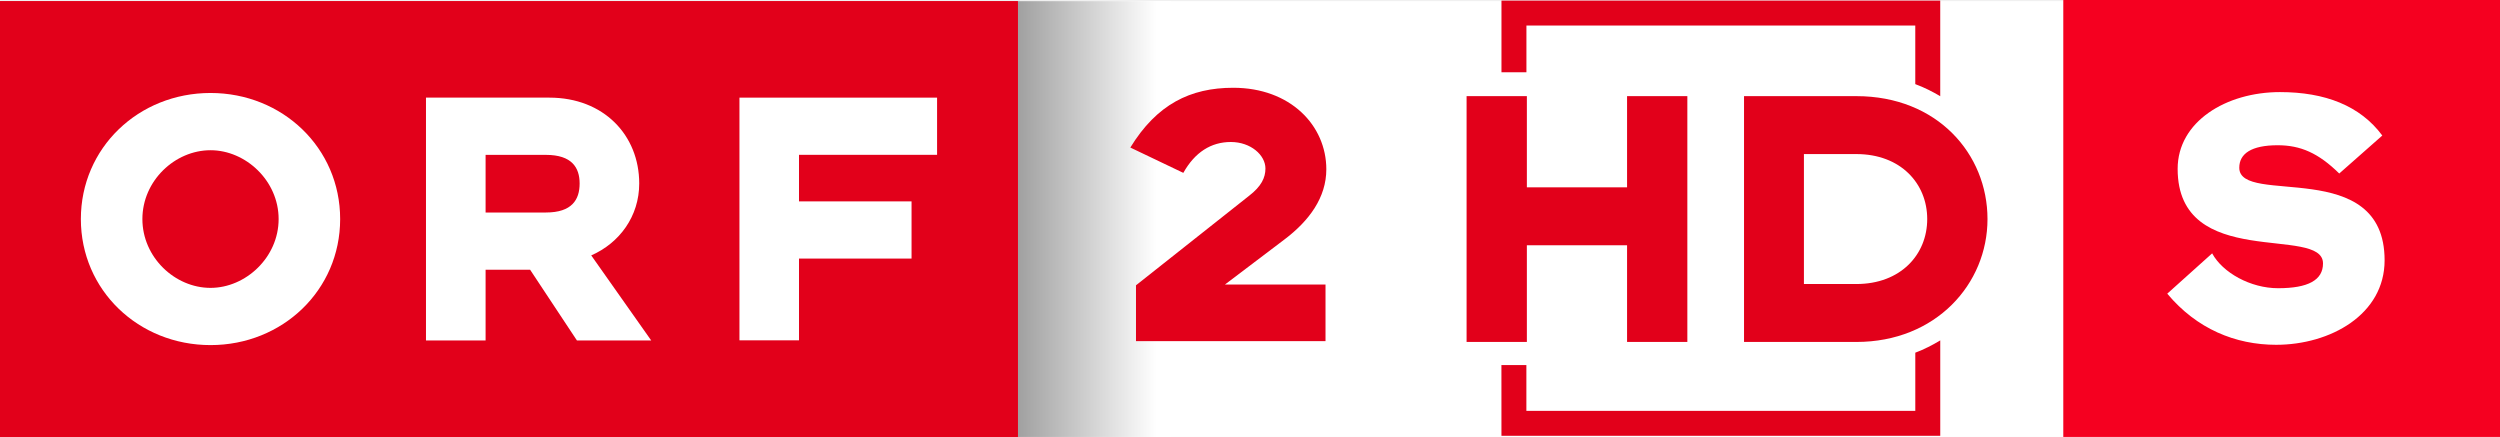
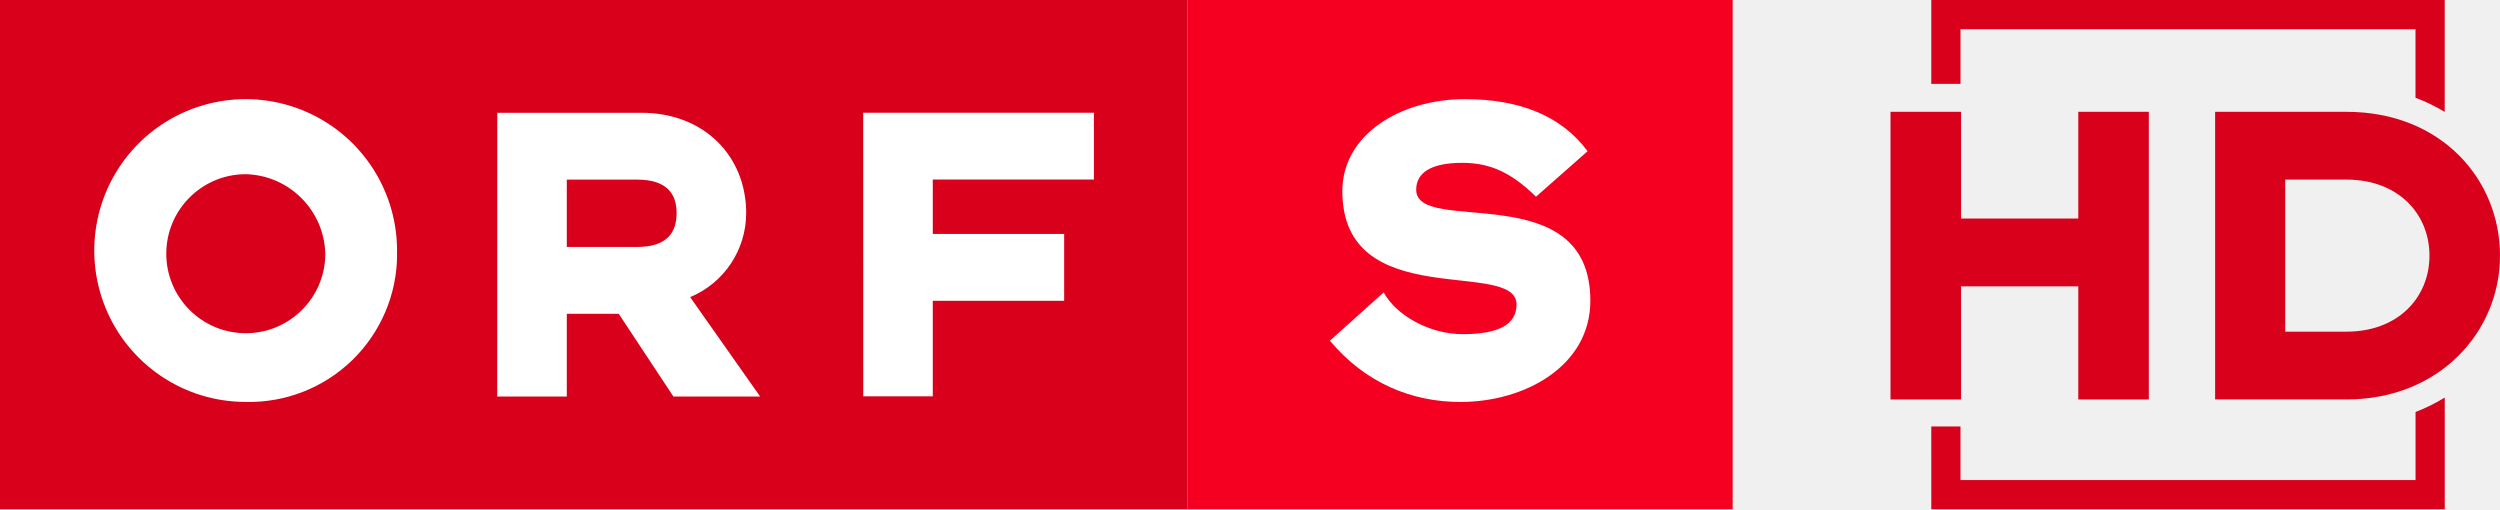
- <svg xmlns="http://www.w3.org/2000/svg" version="1.1" viewBox="0 0 1029.9 180">
-   <defs>
-     <linearGradient id="a" x1="626.52" x2="451.71" y1="20.041" y2="20.041" gradientTransform="matrix(.64465 0 0 .64465 -174.24 -239.35)" gradientUnits="userSpaceOnUse">
-       <stop stop-color="#FFF" offset="0" />
-       <stop offset="1" />
-     </linearGradient>
-   </defs>
-   <g transform="matrix(1.3646 0 0 1.3646 163.09 399.23)">
-     <path d="m188.04-292.21h315.34v131.56h-315.34z" fill="#fff" stroke-width="1.548" />
-     <path d="m-119.51-292.21h307.29v131.56h-307.29z" fill="#ec1b24" />
-     <g fill="#fff">
-       <path d="m-16.825-226.43c0-21.482-17.409-38.062-39.136-38.062-21.733 0-39.142 16.579-39.142 38.062 0 21.476 17.409 38.049 39.142 38.049 21.727 0 39.136-16.573 39.136-38.049m-18.576 0c0 11.553-9.929 20.775-20.561 20.775-10.753 0-20.566-9.221-20.566-20.775 0-11.56 9.814-20.78 20.566-20.78 10.632-6.4e-4 20.561 9.22 20.561 20.78" />
-       <path d="m9.085-189.78h17.996v-21.361h13.434l14.137 21.361h22.429l-18.106-25.678c8.524-3.737 14.485-11.791 14.485-21.714 0-14.594-10.748-25.916-27.107-25.916h-37.268zm36.218-38.63h-18.222v-17.397h18.222c7.829 0 10.167 3.853 10.167 8.64 0 4.904-2.339 8.757-10.167 8.757" />
-       <path d="m103.72-189.82h17.977v-24.682h33.976v-17.264h-33.976v-14.057h41.683v-17.263h-59.66v73.265z" />
-       <path d="m280.89-241.45c0-13.263-10.869-24.615-28.089-24.615-13.008 0-23.083 5.013-31.082 18.044l15.998 7.645c3.481-6.211 8.367-9.319 14.351-9.319 5.984 0 10.441 3.945 10.441 8.005 0 2.748-1.222 5.38-4.946 8.244l-34.135 27.015v16.848h57.217v-17.091h-30.349l17.831-13.501c7.633-5.734 12.762-12.788 12.762-21.275" />
-     </g>
-     <path d="m187.8-292.21h46.253v131.56h-46.253z" fill="url(#a)" />
-     <path d="m-119.51-292.21h307.29v131.56h-307.29z" fill="#e2001a" />
-     <g fill="#fff">
-       <path d="m-16.825-226.43c0-21.482-17.409-38.062-39.136-38.062-21.733 0-39.142 16.579-39.142 38.062 0 21.476 17.409 38.049 39.142 38.049 21.727 0 39.136-16.573 39.136-38.049m-18.576 0c0 11.553-9.929 20.775-20.561 20.775-10.753 0-20.566-9.221-20.566-20.775 0-11.56 9.814-20.78 20.566-20.78 10.632-6.4e-4 20.561 9.22 20.561 20.78" />
-       <path d="m9.085-189.78h17.996v-21.361h13.434l14.137 21.361h22.429l-18.106-25.678c8.524-3.737 14.485-11.791 14.485-21.714 0-14.594-10.748-25.916-27.107-25.916h-37.268zm36.218-38.63h-18.222v-17.397h18.222c7.829 0 10.167 3.853 10.167 8.64 0 4.904-2.339 8.757-10.167 8.757" />
-       <path d="m103.72-189.82h17.977v-24.682h33.976v-17.264h-33.976v-14.057h41.683v-17.263h-59.66v73.265z" />
-     </g>
-     <g fill="#e2001a">
-       <path d="m280.89-241.45c0-13.263-10.869-24.615-28.089-24.615-13.008 0-23.083 5.013-31.082 18.044l15.998 7.645c3.481-6.211 8.367-9.319 14.351-9.319 5.984 0 10.441 3.945 10.441 8.005 0 2.748-1.222 5.38-4.946 8.244l-34.135 27.015v16.848h57.217v-17.091h-30.349l17.831-13.501c7.633-5.734 12.762-12.788 12.762-21.275" />
-       <path d="m389.88-189.33v-74.208h-18.199v27.534h-30.249v-27.534h-18.198v74.208h18.198v-29.186h30.249v29.186zm90.612-37.104c0-19.616-15.127-37.104-39.586-37.104h-33.915v74.208h33.915c23.987 0 39.586-17.488 39.586-37.104m-18.198 0c0 10.752-8.036 19.616-21.387 19.616h-15.835v-39.232h15.835c13.351 0 21.387 8.864 21.387 19.616" />
-       <path d="m458.69-284.85v17.684c2.696 1.001 5.184 2.245 7.534 3.652v-28.871h-132.46v21.634h7.535v-14.099" />
-       <path d="m333.76-160.99h132.47v-28.811c-2.356 1.426-4.847 2.696-7.535 3.715v17.562h-117.41v-13.828h-7.535" />
-     </g>
+ <svg xmlns="http://www.w3.org/2000/svg" width="800" height="162.96" version="1.1">
+   <path d="m380.02 0.001h-380.02v162.96h380.02z" fill="#d8001a" />
+   <path d="m203.94 79.018h-22.565v-21.538h22.551c9.683 0 12.585 4.768 12.585 10.7 0 6.073-2.902 10.837-12.585 10.837m-44.818 47.866h22.268v-26.466h16.619l17.49 26.466h27.756l-22.386-31.8a29.157 29.157 0 0 0 17.924-26.894c0-18.083-13.296-32.101-33.539-32.101h-46.113zm-32.069-45.407a48.446 48.446 0 1 0-48.423 47.14 47.337 47.337 0 0 0 48.46-47.14m-22.979 0a25.444 25.444 0 1 1-25.444-25.735 26.123 26.123 0 0 1 25.444 25.735m172.14 45.347h22.254v-30.572h42.044v-21.382h-42.044v-17.408h51.562v-21.382h-73.829z" fill="#fff" />
+   <g fill="#d8001a">
+     <path d="m687.62 127.82v-92.036h-22.571v34.15h-37.516v-34.15h-22.57v92.036h22.57v-36.198h37.516v36.198zm112.38-46.019c0-24.329-18.762-46.019-49.096-46.019h-42.064v92.036h42.064c29.75 0 49.096-21.69 49.096-46.019m-22.57 0c0 13.335-9.967 24.329-26.525 24.329h-19.639v-48.657h19.639c16.559 0 26.525 10.994 26.525 24.329" />
+     <path d="m772.96 9.346v21.932c3.343 1.242 6.429 2.784 9.344 4.53v-35.808h-164.29v26.832h9.345v-17.486" />
+     <path d="m618.02 162.96h164.3v-35.733c-2.922 1.768-6.012 3.343-9.346 4.607v21.781h-145.62v-17.15h-9.346" />
  </g>
-   <path d="m850 180h179.95v-180h-179.95z" fill="#f50020" Googl="true" />
-   <path d="m982.36 107.24c0-43.12-59.867-22.171-59.867-38.137 0-5.785 4.962-9.268 15.803-9.268 9.425 0 16.768 3.189 25.381 11.644l17.734-15.646c-9.116-12.305-23.619-17.896-42.16-17.896-22.171 0-42.149 12.153-42.149 31.623 0 42.296 59.883 23 59.883 38.966 0 6.85-6.079 10.207-18.515 10.207-11.329 0-22.832-6.388-27.154-14.361l-18.494 16.611c12.127 14.513 28.098 21.059 44.84 21.059 22.339 0 44.699-12.452 44.699-34.801" fill="#fff" />
+   <path d="m380.02 162.96h174.43v-162.96h-174.43z" fill="#f50020" />
+   <path d="m508.91 96.234c0-40.138-55.727-20.638-55.727-35.5 0-5.385 4.619-8.627 14.71-8.627 8.774 0 15.608 2.969 23.626 10.839l16.508-14.564c-8.486-11.454-21.986-16.658-39.244-16.658-20.638 0-39.234 11.313-39.234 29.436 0 39.371 55.742 21.409 55.742 36.271 0 6.376-5.659 9.501-17.235 9.501-10.546 0-21.253-5.947-25.276-13.368l-17.215 15.462c11.288 13.509 26.155 19.603 41.739 19.603 20.794 0 41.608-11.591 41.608-32.394" fill="#fff" />
</svg>
